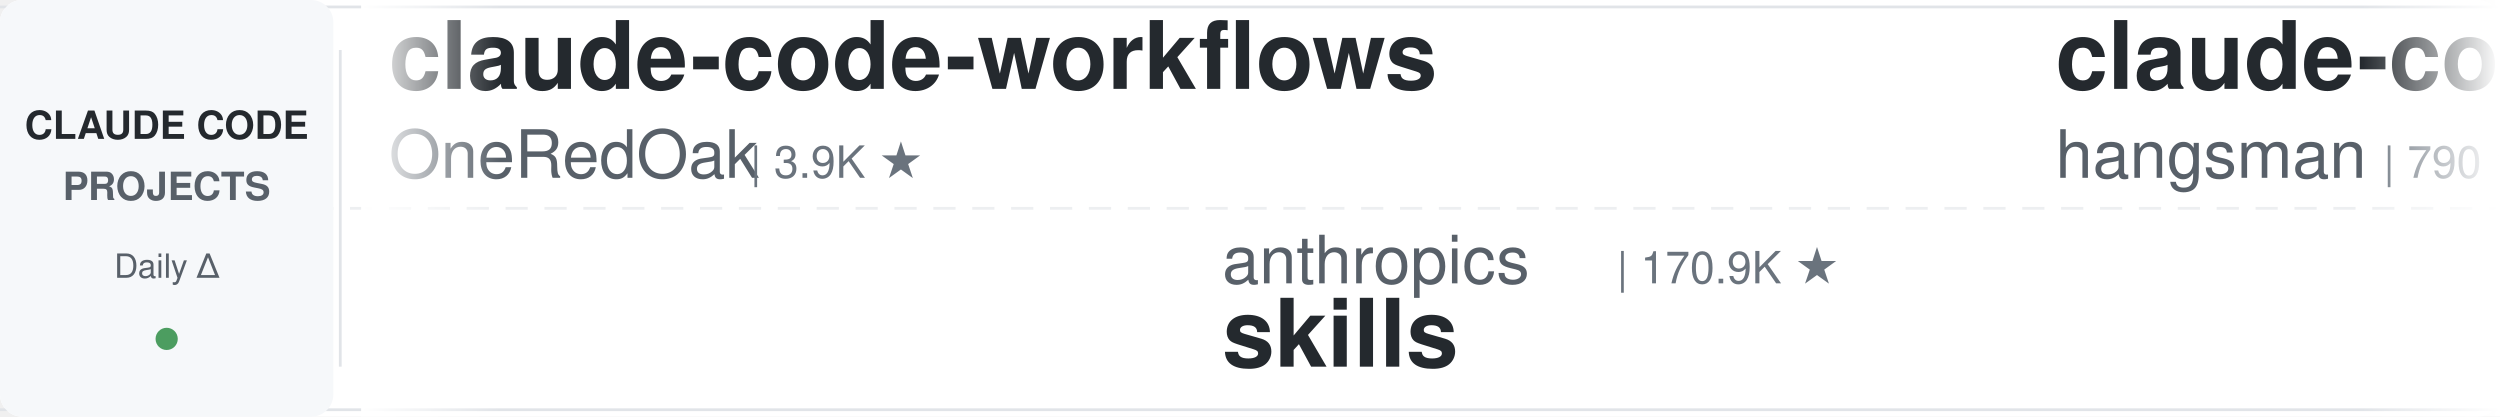
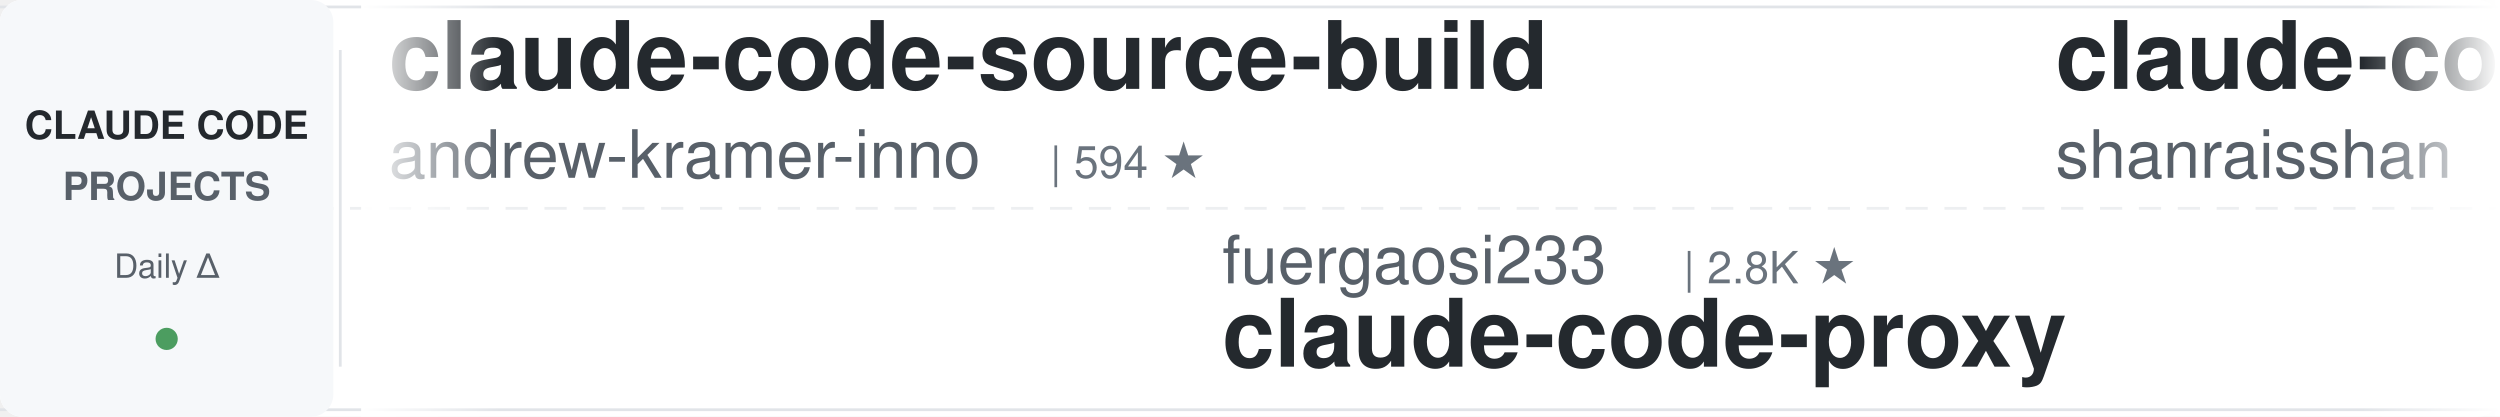
<svg xmlns="http://www.w3.org/2000/svg" width="900" height="150">
  <defs>
    <linearGradient id="leftFade" x1="0%" y1="0%" x2="100%" y2="0%">
      <stop offset="0%" style="stop-color:#ffffff;stop-opacity:1" />
      <stop offset="100%" style="stop-color:#ffffff;stop-opacity:0" />
    </linearGradient>
    <linearGradient id="rightFade" x1="0%" y1="0%" x2="100%" y2="0%">
      <stop offset="0%" style="stop-color:#ffffff;stop-opacity:0" />
      <stop offset="100%" style="stop-color:#ffffff;stop-opacity:1" />
    </linearGradient>
  </defs>
  <rect width="900" height="150" fill="#ffffff" rx="8" />
  <rect x="0" y="2" width="900" height="1" fill="#e1e4e8" />
  <rect x="0" y="147" width="900" height="1" fill="#e1e4e8" />
  <line x1="0" y1="75" x2="900" y2="75" stroke="#e1e4e8" stroke-width="1" stroke-dasharray="8 6" opacity="0.6" />
  <rect x="0" y="0" width="120" height="150" fill="#f6f8fa" rx="8" />
  <text x="60" y="50" font-family="-apple-system, BlinkMacSystemFont, 'Segoe UI', Helvetica, Arial, sans-serif" font-size="14" font-weight="600" fill="#24292e" text-anchor="middle">CLAUDE CODE</text>
  <text x="60" y="72" font-family="-apple-system, BlinkMacSystemFont, 'Segoe UI', Helvetica, Arial, sans-serif" font-size="14" font-weight="600" fill="#586069" text-anchor="middle">PROJECTS</text>
  <text x="60" y="100" font-family="-apple-system, BlinkMacSystemFont, 'Segoe UI', Helvetica, Arial, sans-serif" font-size="12" font-weight="500" fill="#586069" text-anchor="middle">Daily Δ</text>
  <circle cx="60" cy="122" r="4" fill="#22863a" opacity="0.8" />
  <rect x="122" y="18" width="1" height="114" fill="#e1e4e8" />
  <clipPath id="tickerClip">
    <rect x="130" y="0" width="770" height="150" />
  </clipPath>
  <g clip-path="url(#tickerClip)">
    <g id="tickerItems">
      <animateTransform attributeName="transform" attributeType="XML" type="translate" from="0 0" to="-3000 0" dur="54s" repeatCount="indefinite" />
      <g transform="translate(0, 0)">
-         <text x="140" y="32" font-family="-apple-system, BlinkMacSystemFont, 'Segoe UI', Helvetica, Arial, sans-serif" font-size="34" font-weight="600" fill="#24292e">claude-code-workflows</text>
-         <text x="140" y="64" font-family="-apple-system, BlinkMacSystemFont, 'Segoe UI', Helvetica, Arial, sans-serif" font-size="24" font-weight="400" fill="#586069">OneRedOak</text>
-         <text x="270" y="64" font-family="-apple-system, BlinkMacSystemFont, 'Segoe UI', Helvetica, Arial, sans-serif" font-size="16" font-weight="500" fill="#6a737d">| 3.9K ★</text>
+         <text x="140" y="32" font-family="-apple-system, BlinkMacSystemFont, 'Segoe UI', Helvetica, Arial, sans-serif" font-size="34" font-weight="600" fill="#24292e">claude-code-source-build</text>
+         <text x="140" y="64" font-family="-apple-system, BlinkMacSystemFont, 'Segoe UI', Helvetica, Arial, sans-serif" font-size="24" font-weight="400" fill="#586069">andrew-kramer-inno</text>
+         <text x="378" y="64" font-family="-apple-system, BlinkMacSystemFont, 'Segoe UI', Helvetica, Arial, sans-serif" font-size="16" font-weight="500" fill="#6a737d">| 594 ★</text>
      </g>
      <g transform="translate(300, 0)">
-         <text x="140" y="102" font-family="-apple-system, BlinkMacSystemFont, 'Segoe UI', Helvetica, Arial, sans-serif" font-size="24" font-weight="400" fill="#586069">anthropics</text>
-         <text x="282" y="102" font-family="-apple-system, BlinkMacSystemFont, 'Segoe UI', Helvetica, Arial, sans-serif" font-size="16" font-weight="500" fill="#6a737d">| 170.9K ★</text>
-         <text x="140" y="132" font-family="-apple-system, BlinkMacSystemFont, 'Segoe UI', Helvetica, Arial, sans-serif" font-size="34" font-weight="600" fill="#24292e">skills</text>
+         <text x="140" y="102" font-family="-apple-system, BlinkMacSystemFont, 'Segoe UI', Helvetica, Arial, sans-serif" font-size="24" font-weight="400" fill="#586069">fuergaosi233</text>
+         <text x="306" y="102" font-family="-apple-system, BlinkMacSystemFont, 'Segoe UI', Helvetica, Arial, sans-serif" font-size="16" font-weight="500" fill="#6a737d">| 2.8K ★</text>
+         <text x="140" y="132" font-family="-apple-system, BlinkMacSystemFont, 'Segoe UI', Helvetica, Arial, sans-serif" font-size="34" font-weight="600" fill="#24292e">claude-code-proxy</text>
      </g>
      <g transform="translate(600, 0)">
-         <text x="140" y="32" font-family="-apple-system, BlinkMacSystemFont, 'Segoe UI', Helvetica, Arial, sans-serif" font-size="34" font-weight="600" fill="#24292e">claude-code-source</text>
-         <text x="140" y="64" font-family="-apple-system, BlinkMacSystemFont, 'Segoe UI', Helvetica, Arial, sans-serif" font-size="24" font-weight="400" fill="#586069">hangsman</text>
-         <text x="258" y="64" font-family="-apple-system, BlinkMacSystemFont, 'Segoe UI', Helvetica, Arial, sans-serif" font-size="16" font-weight="500" fill="#6a737d">| 790 ★</text>
+         <text x="140" y="32" font-family="-apple-system, BlinkMacSystemFont, 'Segoe UI', Helvetica, Arial, sans-serif" font-size="34" font-weight="600" fill="#24292e">claude-code-best-practic...</text>
+         <text x="140" y="64" font-family="-apple-system, BlinkMacSystemFont, 'Segoe UI', Helvetica, Arial, sans-serif" font-size="24" font-weight="400" fill="#586069">shanraisshan</text>
+         <text x="306" y="64" font-family="-apple-system, BlinkMacSystemFont, 'Segoe UI', Helvetica, Arial, sans-serif" font-size="16" font-weight="500" fill="#6a737d">| 64.9K ★</text>
      </g>
      <g transform="translate(900, 0)">
-         <text x="140" y="102" font-family="-apple-system, BlinkMacSystemFont, 'Segoe UI', Helvetica, Arial, sans-serif" font-size="24" font-weight="400" fill="#586069">Njengah</text>
-         <text x="246" y="102" font-family="-apple-system, BlinkMacSystemFont, 'Segoe UI', Helvetica, Arial, sans-serif" font-size="16" font-weight="500" fill="#6a737d">| 1.9K ★</text>
-         <text x="140" y="132" font-family="-apple-system, BlinkMacSystemFont, 'Segoe UI', Helvetica, Arial, sans-serif" font-size="34" font-weight="600" fill="#24292e">claude-code-cheat-sheet</text>
+         <text x="140" y="102" font-family="-apple-system, BlinkMacSystemFont, 'Segoe UI', Helvetica, Arial, sans-serif" font-size="24" font-weight="400" fill="#586069">feiskyer</text>
+         <text x="258" y="102" font-family="-apple-system, BlinkMacSystemFont, 'Segoe UI', Helvetica, Arial, sans-serif" font-size="16" font-weight="500" fill="#6a737d">| 1.6K ★</text>
+         <text x="140" y="132" font-family="-apple-system, BlinkMacSystemFont, 'Segoe UI', Helvetica, Arial, sans-serif" font-size="34" font-weight="600" fill="#24292e">claude-code-settings</text>
      </g>
      <g transform="translate(1200, 0)">
-         <text x="140" y="32" font-family="-apple-system, BlinkMacSystemFont, 'Segoe UI', Helvetica, Arial, sans-serif" font-size="34" font-weight="600" fill="#24292e">claude-code-hub</text>
-         <text x="140" y="64" font-family="-apple-system, BlinkMacSystemFont, 'Segoe UI', Helvetica, Arial, sans-serif" font-size="24" font-weight="400" fill="#586069">ding113</text>
-         <text x="246" y="64" font-family="-apple-system, BlinkMacSystemFont, 'Segoe UI', Helvetica, Arial, sans-serif" font-size="16" font-weight="500" fill="#6a737d">| 3.3K ★</text>
+         <text x="140" y="32" font-family="-apple-system, BlinkMacSystemFont, 'Segoe UI', Helvetica, Arial, sans-serif" font-size="34" font-weight="600" fill="#24292e">claude-code-video-toolki...</text>
+         <text x="140" y="64" font-family="-apple-system, BlinkMacSystemFont, 'Segoe UI', Helvetica, Arial, sans-serif" font-size="24" font-weight="400" fill="#586069">digitalsamba</text>
+         <text x="306" y="64" font-family="-apple-system, BlinkMacSystemFont, 'Segoe UI', Helvetica, Arial, sans-serif" font-size="16" font-weight="500" fill="#6a737d">| 2.0K ★</text>
      </g>
      <g transform="translate(1500, 0)">
-         <text x="140" y="102" font-family="-apple-system, BlinkMacSystemFont, 'Segoe UI', Helvetica, Arial, sans-serif" font-size="24" font-weight="400" fill="#586069">Windy3f3f3f3f</text>
-         <text x="318" y="102" font-family="-apple-system, BlinkMacSystemFont, 'Segoe UI', Helvetica, Arial, sans-serif" font-size="16" font-weight="500" fill="#6a737d">| 3.5K ★</text>
-         <text x="140" y="132" font-family="-apple-system, BlinkMacSystemFont, 'Segoe UI', Helvetica, Arial, sans-serif" font-size="34" font-weight="600" fill="#24292e">how-claude-code-works</text>
+         <text x="140" y="102" font-family="-apple-system, BlinkMacSystemFont, 'Segoe UI', Helvetica, Arial, sans-serif" font-size="24" font-weight="400" fill="#586069">hangsman</text>
+         <text x="258" y="102" font-family="-apple-system, BlinkMacSystemFont, 'Segoe UI', Helvetica, Arial, sans-serif" font-size="16" font-weight="500" fill="#6a737d">| 790 ★</text>
+         <text x="140" y="132" font-family="-apple-system, BlinkMacSystemFont, 'Segoe UI', Helvetica, Arial, sans-serif" font-size="34" font-weight="600" fill="#24292e">claude-code-source</text>
      </g>
      <g transform="translate(1800, 0)">
-         <text x="140" y="32" font-family="-apple-system, BlinkMacSystemFont, 'Segoe UI', Helvetica, Arial, sans-serif" font-size="34" font-weight="600" fill="#24292e">pi-vs-claude-code</text>
-         <text x="140" y="64" font-family="-apple-system, BlinkMacSystemFont, 'Segoe UI', Helvetica, Arial, sans-serif" font-size="24" font-weight="400" fill="#586069">disler</text>
-         <text x="234" y="64" font-family="-apple-system, BlinkMacSystemFont, 'Segoe UI', Helvetica, Arial, sans-serif" font-size="16" font-weight="500" fill="#6a737d">| 1.6K ★</text>
+         <text x="140" y="32" font-family="-apple-system, BlinkMacSystemFont, 'Segoe UI', Helvetica, Arial, sans-serif" font-size="34" font-weight="600" fill="#24292e">claude-code-spec-workflo...</text>
+         <text x="140" y="64" font-family="-apple-system, BlinkMacSystemFont, 'Segoe UI', Helvetica, Arial, sans-serif" font-size="24" font-weight="400" fill="#586069">Pimzino</text>
+         <text x="246" y="64" font-family="-apple-system, BlinkMacSystemFont, 'Segoe UI', Helvetica, Arial, sans-serif" font-size="16" font-weight="500" fill="#6a737d">| 3.8K ★</text>
      </g>
      <g transform="translate(2100, 0)">
-         <text x="140" y="102" font-family="-apple-system, BlinkMacSystemFont, 'Segoe UI', Helvetica, Arial, sans-serif" font-size="24" font-weight="400" fill="#586069">Chachamaru127</text>
-         <text x="318" y="102" font-family="-apple-system, BlinkMacSystemFont, 'Segoe UI', Helvetica, Arial, sans-serif" font-size="16" font-weight="500" fill="#6a737d">| 3.1K ★</text>
-         <text x="140" y="132" font-family="-apple-system, BlinkMacSystemFont, 'Segoe UI', Helvetica, Arial, sans-serif" font-size="34" font-weight="600" fill="#24292e">claude-code-harness</text>
+         <text x="140" y="102" font-family="-apple-system, BlinkMacSystemFont, 'Segoe UI', Helvetica, Arial, sans-serif" font-size="24" font-weight="400" fill="#586069">anthropics</text>
+         <text x="282" y="102" font-family="-apple-system, BlinkMacSystemFont, 'Segoe UI', Helvetica, Arial, sans-serif" font-size="16" font-weight="500" fill="#6a737d">| 951 ★</text>
+         <text x="140" y="132" font-family="-apple-system, BlinkMacSystemFont, 'Segoe UI', Helvetica, Arial, sans-serif" font-size="34" font-weight="600" fill="#24292e">claude-code-base-action</text>
      </g>
      <g transform="translate(2400, 0)">
-         <text x="140" y="32" font-family="-apple-system, BlinkMacSystemFont, 'Segoe UI', Helvetica, Arial, sans-serif" font-size="34" font-weight="600" fill="#24292e">claude-code-action</text>
-         <text x="140" y="64" font-family="-apple-system, BlinkMacSystemFont, 'Segoe UI', Helvetica, Arial, sans-serif" font-size="24" font-weight="400" fill="#586069">anthropics</text>
-         <text x="282" y="64" font-family="-apple-system, BlinkMacSystemFont, 'Segoe UI', Helvetica, Arial, sans-serif" font-size="16" font-weight="500" fill="#6a737d">| 8.7K ★</text>
+         <text x="140" y="32" font-family="-apple-system, BlinkMacSystemFont, 'Segoe UI', Helvetica, Arial, sans-serif" font-size="34" font-weight="600" fill="#24292e">claude-code-guide</text>
+         <text x="140" y="64" font-family="-apple-system, BlinkMacSystemFont, 'Segoe UI', Helvetica, Arial, sans-serif" font-size="24" font-weight="400" fill="#586069">Cranot</text>
+         <text x="234" y="64" font-family="-apple-system, BlinkMacSystemFont, 'Segoe UI', Helvetica, Arial, sans-serif" font-size="16" font-weight="500" fill="#6a737d">| 2.9K ★</text>
      </g>
      <g transform="translate(2700, 0)">
-         <text x="140" y="102" font-family="-apple-system, BlinkMacSystemFont, 'Segoe UI', Helvetica, Arial, sans-serif" font-size="24" font-weight="400" fill="#586069">ChrisWiles</text>
-         <text x="282" y="102" font-family="-apple-system, BlinkMacSystemFont, 'Segoe UI', Helvetica, Arial, sans-serif" font-size="16" font-weight="500" fill="#6a737d">| 6.0K ★</text>
-         <text x="140" y="132" font-family="-apple-system, BlinkMacSystemFont, 'Segoe UI', Helvetica, Arial, sans-serif" font-size="34" font-weight="600" fill="#24292e">claude-code-showcase</text>
+         <text x="140" y="102" font-family="-apple-system, BlinkMacSystemFont, 'Segoe UI', Helvetica, Arial, sans-serif" font-size="24" font-weight="400" fill="#586069">huangserva</text>
+         <text x="282" y="102" font-family="-apple-system, BlinkMacSystemFont, 'Segoe UI', Helvetica, Arial, sans-serif" font-size="16" font-weight="500" fill="#6a737d">| 623 ★</text>
+         <text x="140" y="132" font-family="-apple-system, BlinkMacSystemFont, 'Segoe UI', Helvetica, Arial, sans-serif" font-size="34" font-weight="600" fill="#24292e">claude-code-cli</text>
      </g>
      <g transform="translate(3000, 0)">
-         <text x="140" y="32" font-family="-apple-system, BlinkMacSystemFont, 'Segoe UI', Helvetica, Arial, sans-serif" font-size="34" font-weight="600" fill="#24292e">claude-code-workflows</text>
-         <text x="140" y="64" font-family="-apple-system, BlinkMacSystemFont, 'Segoe UI', Helvetica, Arial, sans-serif" font-size="24" font-weight="400" fill="#586069">OneRedOak</text>
-         <text x="270" y="64" font-family="-apple-system, BlinkMacSystemFont, 'Segoe UI', Helvetica, Arial, sans-serif" font-size="16" font-weight="500" fill="#6a737d">| 3.9K ★</text>
+         <text x="140" y="32" font-family="-apple-system, BlinkMacSystemFont, 'Segoe UI', Helvetica, Arial, sans-serif" font-size="34" font-weight="600" fill="#24292e">claude-code-source-build</text>
+         <text x="140" y="64" font-family="-apple-system, BlinkMacSystemFont, 'Segoe UI', Helvetica, Arial, sans-serif" font-size="24" font-weight="400" fill="#586069">andrew-kramer-inno</text>
+         <text x="378" y="64" font-family="-apple-system, BlinkMacSystemFont, 'Segoe UI', Helvetica, Arial, sans-serif" font-size="16" font-weight="500" fill="#6a737d">| 594 ★</text>
      </g>
      <g transform="translate(3300, 0)">
-         <text x="140" y="102" font-family="-apple-system, BlinkMacSystemFont, 'Segoe UI', Helvetica, Arial, sans-serif" font-size="24" font-weight="400" fill="#586069">anthropics</text>
-         <text x="282" y="102" font-family="-apple-system, BlinkMacSystemFont, 'Segoe UI', Helvetica, Arial, sans-serif" font-size="16" font-weight="500" fill="#6a737d">| 170.9K ★</text>
-         <text x="140" y="132" font-family="-apple-system, BlinkMacSystemFont, 'Segoe UI', Helvetica, Arial, sans-serif" font-size="34" font-weight="600" fill="#24292e">skills</text>
+         <text x="140" y="102" font-family="-apple-system, BlinkMacSystemFont, 'Segoe UI', Helvetica, Arial, sans-serif" font-size="24" font-weight="400" fill="#586069">fuergaosi233</text>
+         <text x="306" y="102" font-family="-apple-system, BlinkMacSystemFont, 'Segoe UI', Helvetica, Arial, sans-serif" font-size="16" font-weight="500" fill="#6a737d">| 2.8K ★</text>
+         <text x="140" y="132" font-family="-apple-system, BlinkMacSystemFont, 'Segoe UI', Helvetica, Arial, sans-serif" font-size="34" font-weight="600" fill="#24292e">claude-code-proxy</text>
      </g>
      <g transform="translate(3600, 0)">
-         <text x="140" y="32" font-family="-apple-system, BlinkMacSystemFont, 'Segoe UI', Helvetica, Arial, sans-serif" font-size="34" font-weight="600" fill="#24292e">claude-code-source</text>
-         <text x="140" y="64" font-family="-apple-system, BlinkMacSystemFont, 'Segoe UI', Helvetica, Arial, sans-serif" font-size="24" font-weight="400" fill="#586069">hangsman</text>
-         <text x="258" y="64" font-family="-apple-system, BlinkMacSystemFont, 'Segoe UI', Helvetica, Arial, sans-serif" font-size="16" font-weight="500" fill="#6a737d">| 790 ★</text>
+         <text x="140" y="32" font-family="-apple-system, BlinkMacSystemFont, 'Segoe UI', Helvetica, Arial, sans-serif" font-size="34" font-weight="600" fill="#24292e">claude-code-best-practic...</text>
+         <text x="140" y="64" font-family="-apple-system, BlinkMacSystemFont, 'Segoe UI', Helvetica, Arial, sans-serif" font-size="24" font-weight="400" fill="#586069">shanraisshan</text>
+         <text x="306" y="64" font-family="-apple-system, BlinkMacSystemFont, 'Segoe UI', Helvetica, Arial, sans-serif" font-size="16" font-weight="500" fill="#6a737d">| 64.9K ★</text>
      </g>
      <g transform="translate(3900, 0)">
-         <text x="140" y="102" font-family="-apple-system, BlinkMacSystemFont, 'Segoe UI', Helvetica, Arial, sans-serif" font-size="24" font-weight="400" fill="#586069">Njengah</text>
-         <text x="246" y="102" font-family="-apple-system, BlinkMacSystemFont, 'Segoe UI', Helvetica, Arial, sans-serif" font-size="16" font-weight="500" fill="#6a737d">| 1.9K ★</text>
-         <text x="140" y="132" font-family="-apple-system, BlinkMacSystemFont, 'Segoe UI', Helvetica, Arial, sans-serif" font-size="34" font-weight="600" fill="#24292e">claude-code-cheat-sheet</text>
+         <text x="140" y="102" font-family="-apple-system, BlinkMacSystemFont, 'Segoe UI', Helvetica, Arial, sans-serif" font-size="24" font-weight="400" fill="#586069">feiskyer</text>
+         <text x="258" y="102" font-family="-apple-system, BlinkMacSystemFont, 'Segoe UI', Helvetica, Arial, sans-serif" font-size="16" font-weight="500" fill="#6a737d">| 1.6K ★</text>
+         <text x="140" y="132" font-family="-apple-system, BlinkMacSystemFont, 'Segoe UI', Helvetica, Arial, sans-serif" font-size="34" font-weight="600" fill="#24292e">claude-code-settings</text>
      </g>
    </g>
  </g>
  <rect x="130" y="0" width="50" height="150" fill="url(#leftFade)" />
  <rect x="850" y="0" width="50" height="150" fill="url(#rightFade)" />
</svg>
